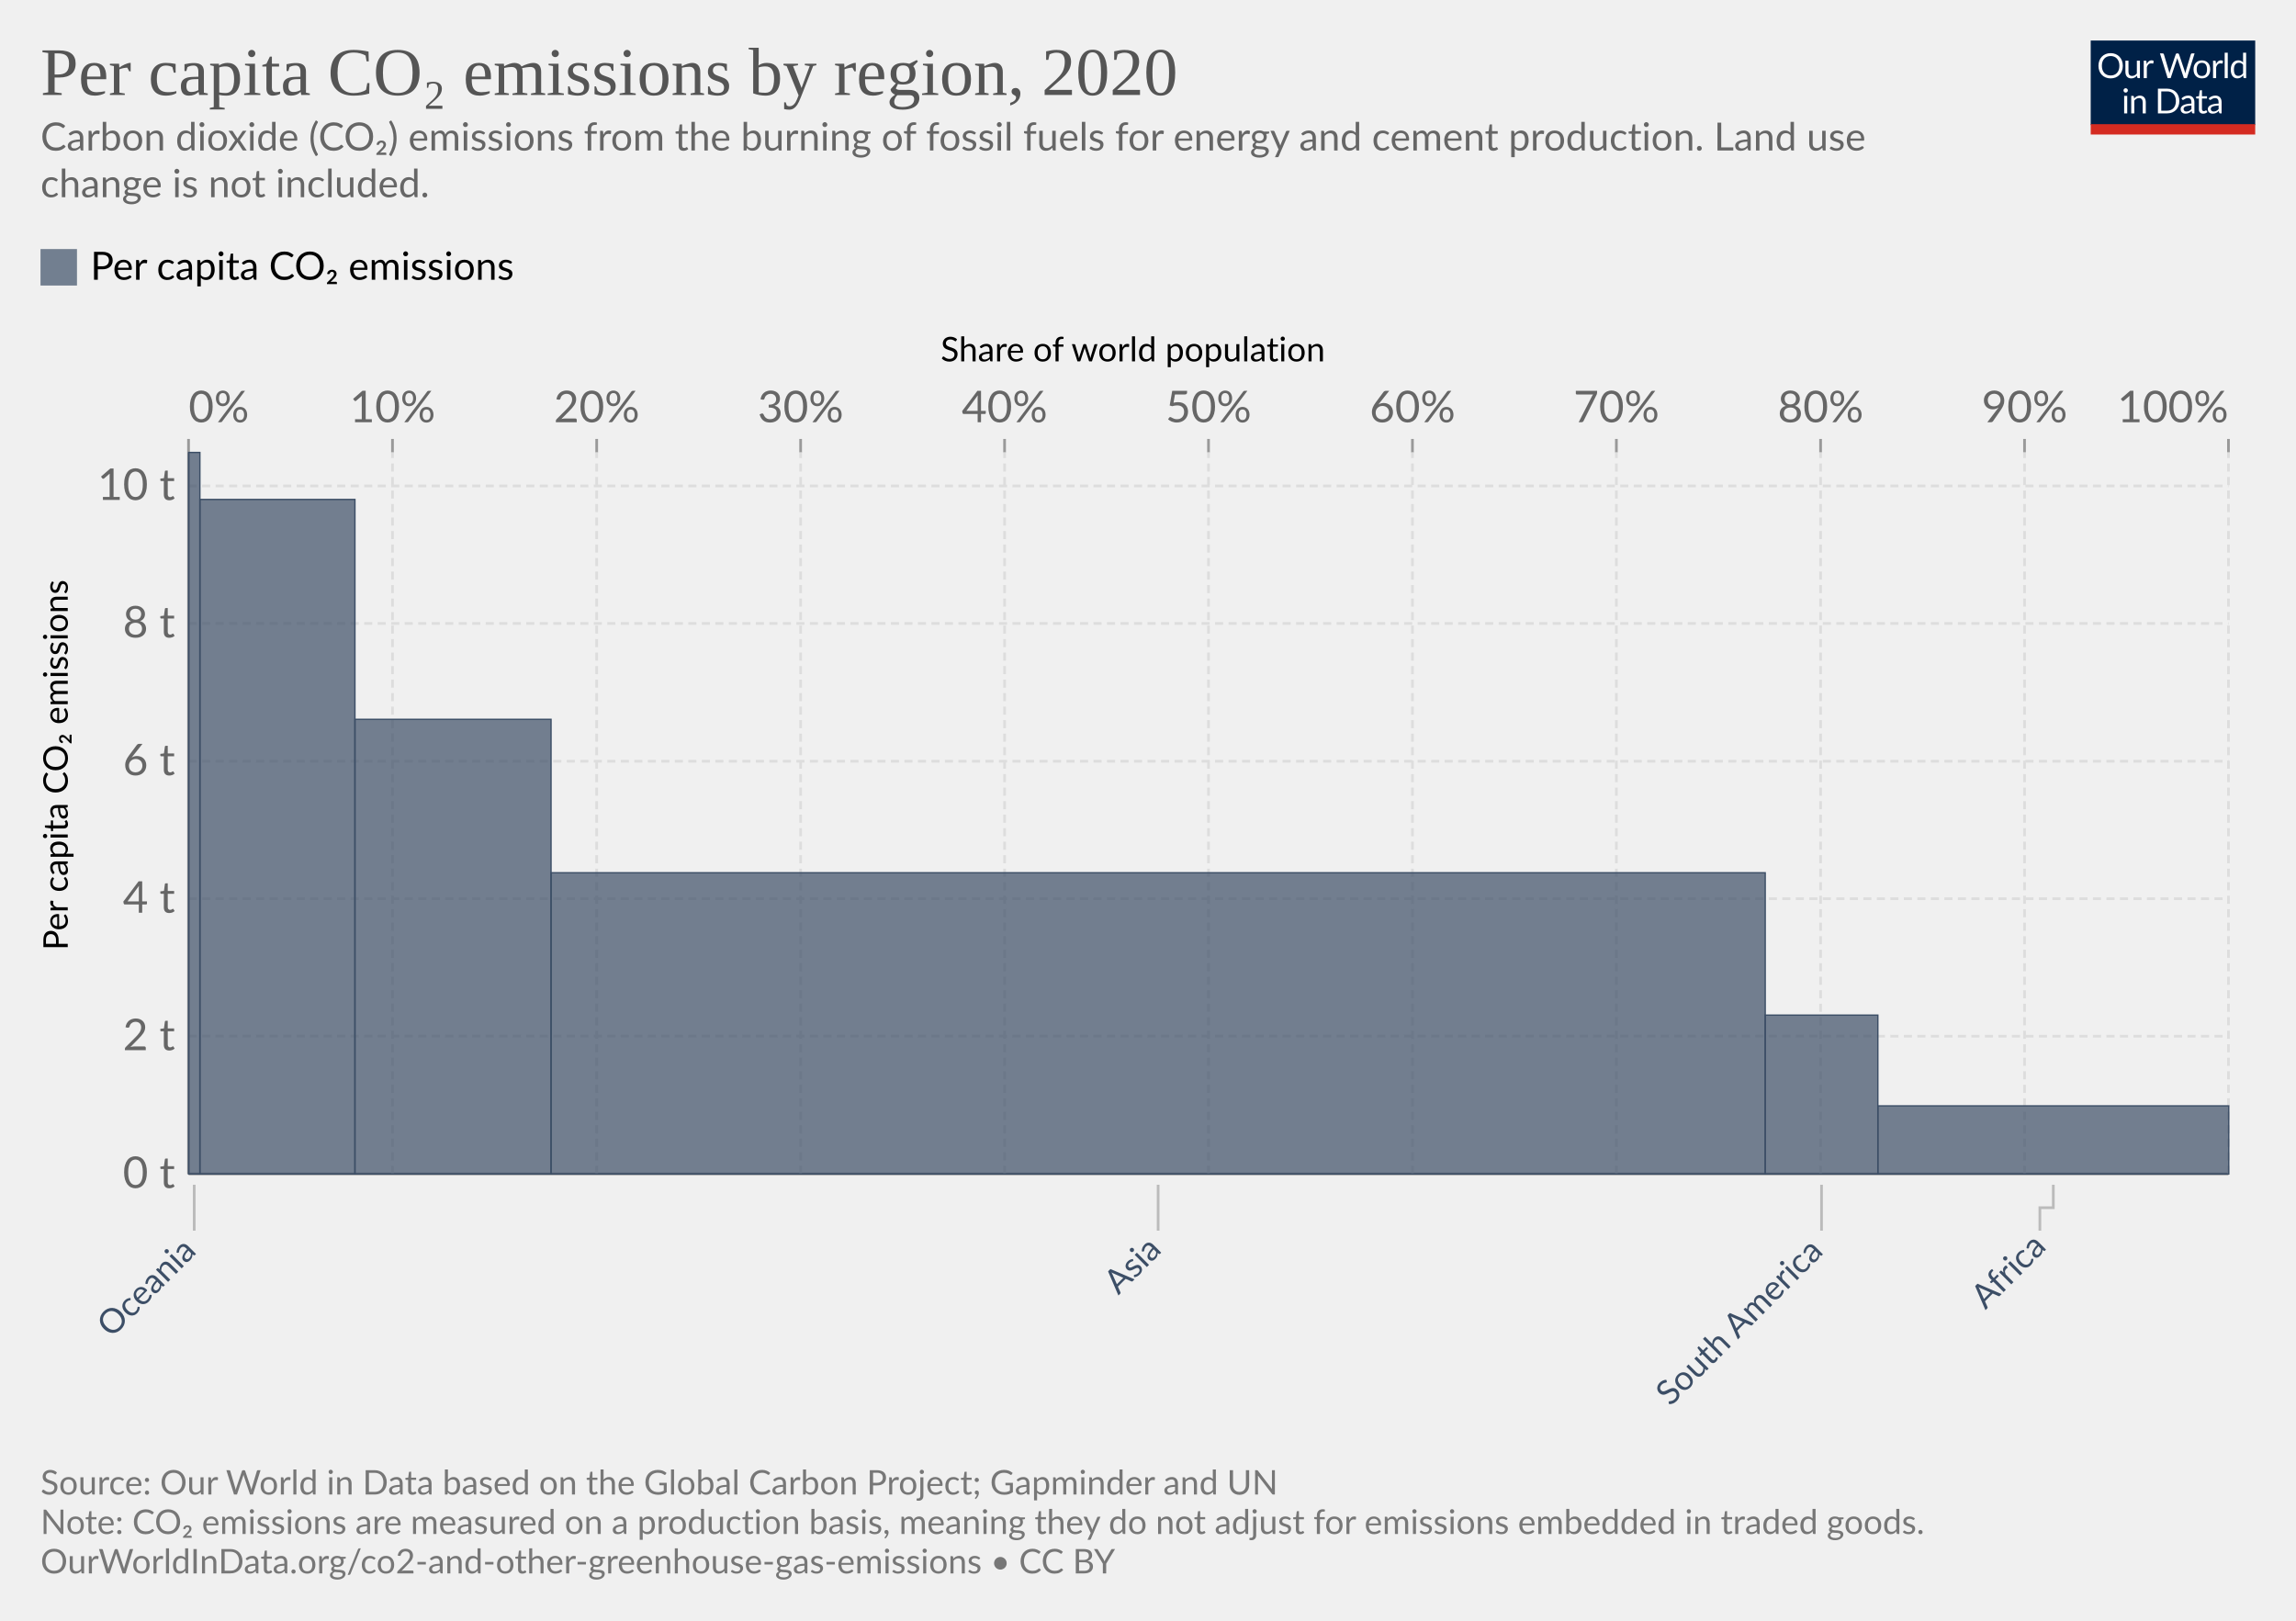
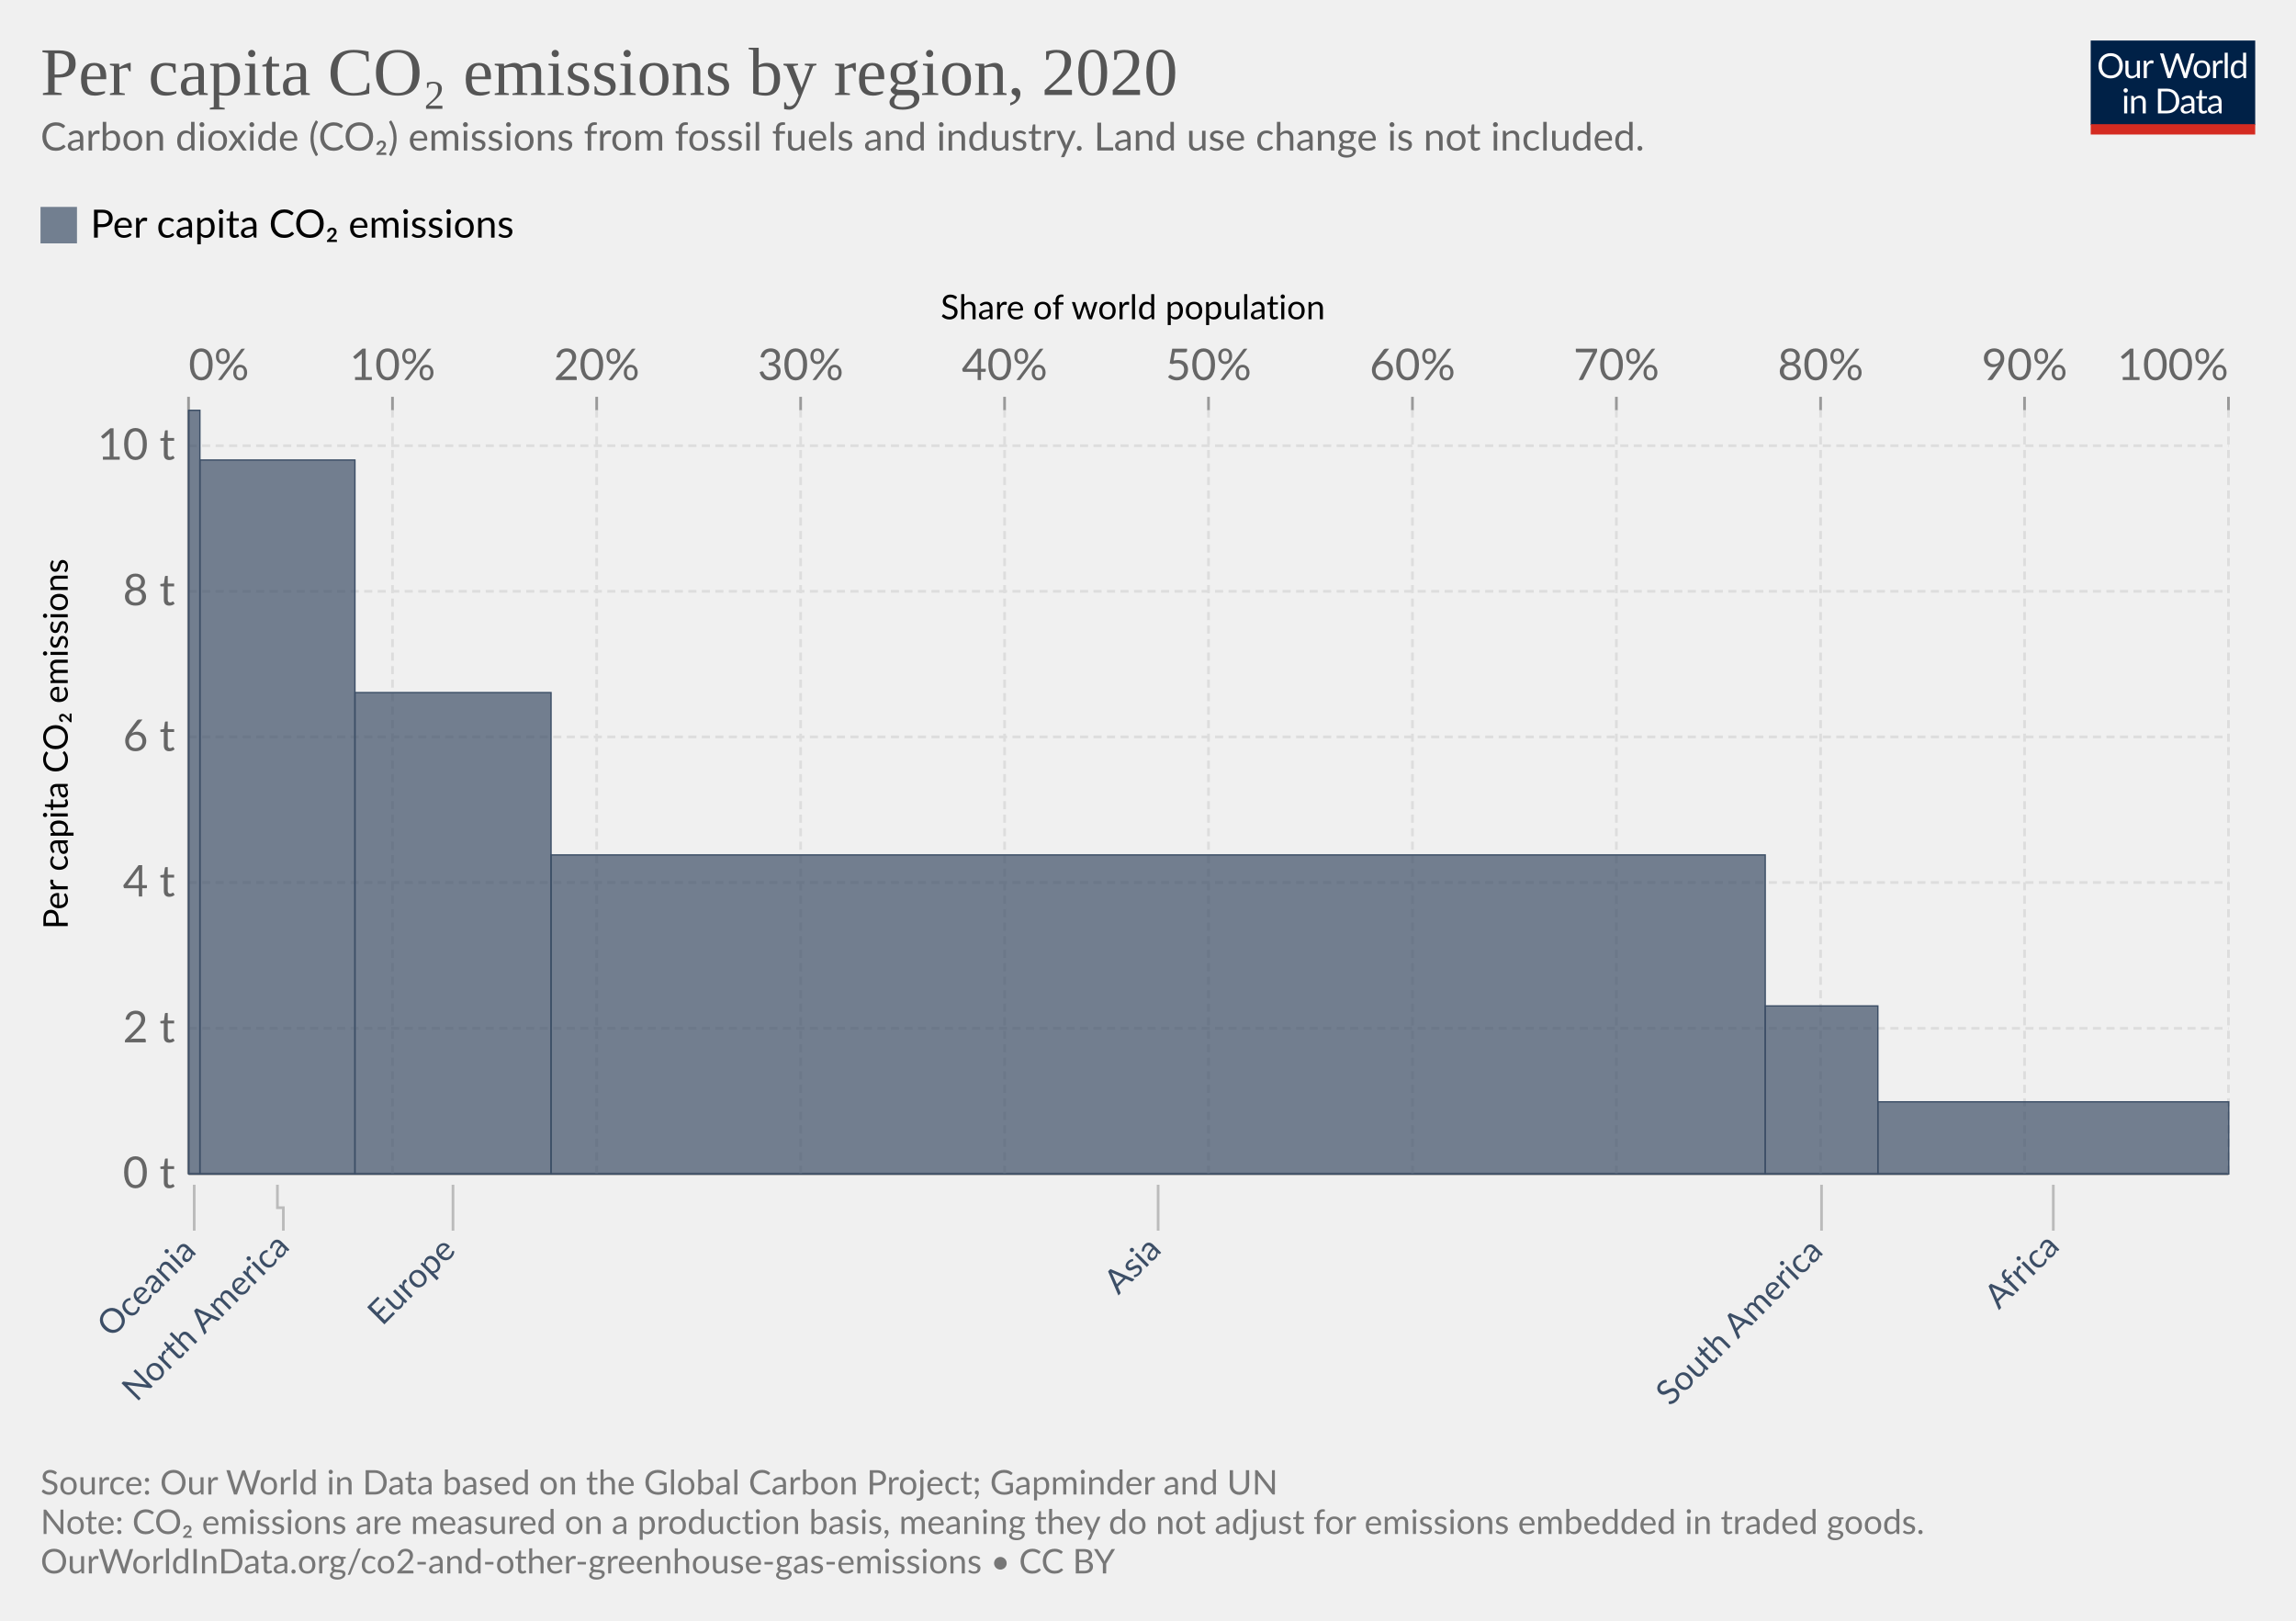
<svg xmlns="http://www.w3.org/2000/svg" version="1.1" style="font-family:Lato,'Helvetica Neue',Helvetica,Arial,sans-serif;font-size:18px;background-color:#fff;text-rendering:geometricPrecision;-webkit-font-smoothing:antialiased" width="850" height="600" viewBox="0 0 850 600">
  <g class="HeaderView">
    <g transform="matrix(.29 0 0 .29 774 15)">
      <svg className="owidLog" width="210" height="120" viewBox="0 0 210 120" fill="none">
        <g clip-path="url(#a)">
          <path d="M0 0h210v107.89H0V0z" fill="#002147" />
          <path d="M40.98 32.25c0 2.36-.38 4.53-1.12 6.51a14.26 14.26 0 0 1-8.1 8.4c-1.9.78-4.02 1.17-6.34 1.17a16.6 16.6 0 0 1-6.33-1.17 14.31 14.31 0 0 1-8.08-8.4 18.29 18.29 0 0 1-1.12-6.51c0-2.36.38-4.53 1.12-6.5.75-1.97 1.8-3.67 3.17-5.1a14.32 14.32 0 0 1 4.9-3.34c1.92-.8 4.03-1.19 6.34-1.19 2.32 0 4.43.4 6.34 1.19 1.92.8 3.56 1.9 4.93 3.34a14.87 14.87 0 0 1 3.17 5.1 18.1 18.1 0 0 1 1.12 6.5zm-4.38 0c0-1.94-.26-3.68-.8-5.22a10.91 10.91 0 0 0-2.24-3.89 9.68 9.68 0 0 0-3.52-2.46 11.95 11.95 0 0 0-4.62-.86c-1.68 0-3.21.28-4.6.86a9.88 9.88 0 0 0-3.54 2.46 10.91 10.91 0 0 0-2.24 3.9c-.53 1.53-.8 3.27-.8 5.2 0 1.94.27 3.68.8 5.22a11.17 11.17 0 0 0 2.24 3.9 10.01 10.01 0 0 0 3.55 2.44c1.38.56 2.9.83 4.6.83s3.24-.27 4.61-.83a9.8 9.8 0 0 0 3.52-2.44 11.17 11.17 0 0 0 2.25-3.9c.53-1.54.8-3.28.8-5.21zm26.22-6.54V48H60.5c-.56 0-.9-.27-1.05-.81l-.31-2.4a12.45 12.45 0 0 1-3.26 2.6c-1.2.64-2.58.96-4.13.96-1.22 0-2.3-.2-3.24-.6a6.52 6.52 0 0 1-2.33-1.7 7.37 7.37 0 0 1-1.43-2.67c-.3-1.04-.46-2.2-.46-3.45V25.7h3.91v14.22c0 1.68.38 2.99 1.15 3.91.77.93 1.96 1.39 3.54 1.39 1.16 0 2.24-.27 3.23-.82a10.42 10.42 0 0 0 2.8-2.28V25.7h3.91zm8.61 4.47a9.94 9.94 0 0 1 2.6-3.56 5.64 5.64 0 0 1 3.76-1.3c.47 0 .92.05 1.34.15.44.1.83.27 1.17.49l-.3 2.92c-.09.37-.3.55-.66.55-.2 0-.5-.04-.9-.13a6.21 6.21 0 0 0-3.24.18 4.23 4.23 0 0 0-1.47.92c-.42.4-.81.9-1.17 1.5-.33.58-.64 1.26-.92 2.02V48H67.7V25.71h2.25c.42 0 .72.08.88.25.16.16.27.44.33.83l.26 3.39zm61.16-13.7L122.75 48h-3.82l-7.99-24.05a21.95 21.95 0 0 1-.42-1.58 38.36 38.36 0 0 1-.44 1.58L102.05 48h-3.83L88.4 16.47h3.54c.38 0 .7.1.95.29.26.2.43.43.5.73l6.52 21.9.28 1.28.29 1.46.3-1.46.38-1.27 7.41-21.91c.1-.25.26-.48.51-.69.27-.22.58-.33.95-.33h1.23c.38 0 .69.1.92.29a1.77 1.77 0 0 1 .53.73l7.4 21.9a28.4 28.4 0 0 1 .68 2.62 29.52 29.52 0 0 1 .52-2.61l6.54-21.91a1.31 1.31 0 0 1 .48-.7c.27-.21.58-.32.95-.32h3.32zm9.35 8.88c1.63 0 3.1.27 4.4.82a9.43 9.43 0 0 1 5.46 5.94c.5 1.4.74 2.98.74 4.73 0 1.76-.25 3.34-.74 4.75a9.43 9.43 0 0 1-5.46 5.92c-1.3.52-2.77.79-4.4.79-1.64 0-3.12-.27-4.44-.8a9.42 9.42 0 0 1-3.35-2.3c-.92-1-1.63-2.2-2.13-3.61-.49-1.41-.73-3-.73-4.75s.24-3.33.73-4.73c.5-1.43 1.2-2.64 2.13-3.63a9.4 9.4 0 0 1 3.35-2.31c1.32-.55 2.8-.82 4.44-.82zm0 19.89c2.2 0 3.84-.73 4.93-2.2 1.08-1.48 1.63-3.54 1.63-6.18 0-2.66-.55-4.72-1.63-6.2-1.09-1.49-2.73-2.23-4.93-2.23-1.12 0-2.09.2-2.93.57a5.71 5.71 0 0 0-2.06 1.65 7.5 7.5 0 0 0-1.24 2.67c-.26 1.04-.4 2.22-.4 3.54 0 2.64.55 4.7 1.64 6.18 1.1 1.47 2.76 2.2 4.99 2.2zm17.97-15.07a9.94 9.94 0 0 1 2.6-3.56 5.64 5.64 0 0 1 3.76-1.3c.47 0 .91.05 1.34.15.44.1.83.27 1.16.49l-.28 2.92c-.09.37-.31.55-.66.55-.2 0-.5-.04-.9-.13a6.2 6.2 0 0 0-3.24.18 4.23 4.23 0 0 0-1.47.92c-.43.4-.82.9-1.17 1.5a13.1 13.1 0 0 0-.92 2.02V48h-3.94V25.71h2.24c.43 0 .72.08.88.25.17.16.28.44.33.83l.27 3.39zm15.04-14.59V48h-3.92V15.6h3.92zm19.55 15.43a6.22 6.22 0 0 0-2.38-2.05 6.7 6.7 0 0 0-2.86-.6c-2.07 0-3.66.75-4.77 2.23-1.12 1.48-1.68 3.6-1.68 6.33 0 1.46.13 2.7.38 3.74a7.29 7.29 0 0 0 1.1 2.56 4.35 4.35 0 0 0 1.78 1.45c.7.3 1.5.46 2.4.46 1.29 0 2.41-.3 3.36-.88a9.6 9.6 0 0 0 2.67-2.49V31.02zm3.91-15.43V48h-2.33c-.56 0-.9-.27-1.06-.81l-.35-2.71a12.13 12.13 0 0 1-3.25 2.77 8.28 8.28 0 0 1-4.23 1.06 7.31 7.31 0 0 1-6.14-2.9c-.73-.96-1.3-2.15-1.69-3.57a18.35 18.35 0 0 1 .07-9.48 11.29 11.29 0 0 1 1.89-3.7 8.7 8.7 0 0 1 7.06-3.34 7.96 7.96 0 0 1 6.12 2.62V15.59h3.91zM46.61 70.71V93H42.7V70.71h3.91zm.84-7c0 .39-.08.75-.24 1.09a2.81 2.81 0 0 1-1.52 1.47 2.67 2.67 0 0 1-2.16 0 2.9 2.9 0 0 1-1.45-1.47 2.67 2.67 0 0 1 0-2.16c.15-.35.35-.65.6-.9.25-.27.53-.47.85-.62a2.67 2.67 0 0 1 2.16 0c.35.15.65.35.9.62.27.25.47.55.62.9.16.34.24.7.24 1.08zm7.97 10.24c.49-.54 1-1.04 1.54-1.48a9.85 9.85 0 0 1 3.66-1.84 8.96 8.96 0 0 1 5.43.35c.94.4 1.72.97 2.33 1.71a7.36 7.36 0 0 1 1.43 2.67c.32 1.04.49 2.19.49 3.45V93h-3.94V78.81c0-1.69-.4-3-1.17-3.92-.76-.93-1.93-1.4-3.5-1.4a6.6 6.6 0 0 0-3.25.83c-1 .56-1.92 1.31-2.77 2.27V93h-3.94V70.71h2.35c.56 0 .9.28 1.04.82l.3 2.42zm57.7 3.3c0 2.36-.37 4.5-1.11 6.44a14.3 14.3 0 0 1-3.17 4.98 14.1 14.1 0 0 1-4.93 3.2c-1.9.76-4.02 1.13-6.33 1.13H85.8V61.47h11.77c2.31 0 4.42.39 6.33 1.15a13.8 13.8 0 0 1 8.1 8.18 17.75 17.75 0 0 1 1.12 6.45zm-4.37 0c0-1.94-.26-3.67-.8-5.2a10.94 10.94 0 0 0-2.23-3.87 9.57 9.57 0 0 0-3.53-2.42 12.23 12.23 0 0 0-4.61-.83h-7.5v24.62h7.5c1.7 0 3.24-.28 4.61-.84a9.7 9.7 0 0 0 3.53-2.4 10.94 10.94 0 0 0 2.24-3.87c.53-1.53.8-3.26.8-5.2zm19.8 5.72c-1.8.06-3.34.2-4.62.44-1.26.22-2.3.51-3.1.88-.8.36-1.37.8-1.74 1.3-.35.5-.53 1.05-.53 1.67 0 .58.1 1.1.3 1.52a3 3 0 0 0 .76 1.05c.34.27.73.46 1.17.6a6.13 6.13 0 0 0 1.45.17 7.28 7.28 0 0 0 3.5-.81 11.95 11.95 0 0 0 2.82-2.2v-4.62zm-12.65-9.11a12.73 12.73 0 0 1 3.98-2.66c1.43-.59 3-.88 4.73-.88 1.25 0 2.36.2 3.33.61a6.81 6.81 0 0 1 3.94 4.38c.33 1.04.5 2.19.5 3.43V93h-1.74a1.8 1.8 0 0 1-.88-.18c-.2-.13-.36-.38-.48-.74l-.44-2.12-1.72 1.46a9.48 9.48 0 0 1-3.74 1.7c-.69.15-1.46.23-2.3.23-.87 0-1.69-.12-2.45-.35a5.34 5.34 0 0 1-3.34-2.93 6.64 6.64 0 0 1-.49-2.64c0-.88.25-1.72.73-2.53a6.33 6.33 0 0 1 2.35-2.17c1.09-.63 2.5-1.15 4.25-1.54 1.75-.41 3.89-.65 6.42-.7v-1.75c0-1.73-.37-3.03-1.12-3.91-.75-.9-1.84-1.34-3.28-1.34-.97 0-1.78.12-2.44.37-.64.23-1.2.5-1.7.81l-1.23.82c-.33.23-.67.35-1 .35-.27 0-.5-.07-.69-.2a2.1 2.1 0 0 1-.48-.53l-.7-1.25zm27.67 19.5c-1.76 0-3.12-.5-4.07-1.48-.94-.98-1.41-2.4-1.41-4.25V74h-2.68a.9.9 0 0 1-.6-.2c-.16-.14-.24-.36-.24-.66v-1.56l3.65-.46.9-6.89a.9.9 0 0 1 .29-.52.88.88 0 0 1 .62-.22H142v7.67h6.44V74H142v13.38c0 .94.22 1.63.68 2.09.45.45 1.04.68 1.76.68a3.21 3.21 0 0 0 1.85-.53l.55-.35c.16-.12.3-.18.41-.18.2 0 .4.13.55.38l1.15 1.87a7.45 7.45 0 0 1-2.44 1.5 8.53 8.53 0 0 1-2.95.52zm19.68-10.4c-1.8.07-3.34.21-4.62.45-1.26.22-2.3.51-3.1.88-.8.36-1.37.8-1.74 1.3-.35.5-.53 1.05-.53 1.67 0 .58.1 1.1.3 1.52a2.9 2.9 0 0 0 .76 1.05c.34.27.73.46 1.17.6a6.13 6.13 0 0 0 1.45.17 7.3 7.3 0 0 0 3.5-.81 12.04 12.04 0 0 0 2.82-2.2v-4.62zm-12.65-9.1a12.72 12.72 0 0 1 3.99-2.66c1.42-.59 3-.88 4.72-.88 1.25 0 2.36.2 3.33.61a6.81 6.81 0 0 1 3.94 4.38c.33 1.04.5 2.19.5 3.43V93h-1.74a1.8 1.8 0 0 1-.88-.18c-.2-.13-.36-.38-.48-.74l-.44-2.12-1.72 1.46a9.48 9.48 0 0 1-3.74 1.7c-.69.15-1.46.23-2.3.23-.87 0-1.69-.12-2.45-.35a5.33 5.33 0 0 1-3.34-2.93 6.62 6.62 0 0 1-.49-2.64c0-.88.25-1.72.73-2.53a6.33 6.33 0 0 1 2.35-2.17c1.09-.63 2.5-1.15 4.25-1.54a31.2 31.2 0 0 1 6.42-.7v-1.75c0-1.73-.37-3.03-1.12-3.91-.75-.9-1.84-1.34-3.28-1.34-.97 0-1.78.12-2.44.37-.64.23-1.2.5-1.7.81l-1.22.82c-.34.23-.68.35-1.02.35-.26 0-.49-.07-.68-.2a1.88 1.88 0 0 1-.48-.53l-.7-1.25zM40.98 32.25c0 2.36-.38 4.53-1.12 6.51a14.26 14.26 0 0 1-8.1 8.4c-1.9.78-4.02 1.17-6.34 1.17a16.6 16.6 0 0 1-6.33-1.17 14.31 14.31 0 0 1-8.08-8.4 18.29 18.29 0 0 1-1.12-6.51c0-2.36.38-4.53 1.12-6.5.75-1.97 1.8-3.67 3.17-5.1a14.32 14.32 0 0 1 4.9-3.34c1.92-.8 4.03-1.19 6.34-1.19 2.32 0 4.43.4 6.34 1.19 1.92.8 3.56 1.9 4.93 3.34a14.87 14.87 0 0 1 3.17 5.1 18.1 18.1 0 0 1 1.12 6.5zm-4.38 0c0-1.94-.26-3.68-.8-5.22a10.91 10.91 0 0 0-2.24-3.89 9.68 9.68 0 0 0-3.52-2.46 11.95 11.95 0 0 0-4.62-.86c-1.68 0-3.21.28-4.6.86a9.88 9.88 0 0 0-3.54 2.46 10.91 10.91 0 0 0-2.24 3.9c-.53 1.53-.8 3.27-.8 5.2 0 1.94.27 3.68.8 5.22a11.17 11.17 0 0 0 2.24 3.9 10.01 10.01 0 0 0 3.55 2.44c1.38.56 2.9.83 4.6.83s3.24-.27 4.61-.83a9.8 9.8 0 0 0 3.52-2.44 11.17 11.17 0 0 0 2.25-3.9c.53-1.54.8-3.28.8-5.21zm26.22-6.54V48H60.5c-.56 0-.9-.27-1.05-.81l-.31-2.4a12.45 12.45 0 0 1-3.26 2.6c-1.2.64-2.58.96-4.13.96-1.22 0-2.3-.2-3.24-.6a6.52 6.52 0 0 1-2.33-1.7 7.37 7.37 0 0 1-1.43-2.67c-.3-1.04-.46-2.2-.46-3.45V25.7h3.91v14.22c0 1.68.38 2.99 1.15 3.91.77.93 1.96 1.39 3.54 1.39 1.16 0 2.24-.27 3.23-.82a10.42 10.42 0 0 0 2.8-2.28V25.7h3.91zm8.61 4.47a9.94 9.94 0 0 1 2.6-3.56 5.64 5.64 0 0 1 3.76-1.3c.47 0 .92.05 1.34.15.44.1.83.27 1.17.49l-.3 2.92c-.09.37-.3.55-.66.55-.2 0-.5-.04-.9-.13a6.21 6.21 0 0 0-3.24.18 4.23 4.23 0 0 0-1.47.92c-.42.4-.81.9-1.17 1.5-.33.58-.64 1.26-.92 2.02V48H67.7V25.71h2.25c.42 0 .72.08.88.25.16.16.27.44.33.83l.26 3.39zm61.16-13.7L122.75 48h-3.82l-7.99-24.05a21.95 21.95 0 0 1-.42-1.58 38.36 38.36 0 0 1-.44 1.58L102.05 48h-3.83L88.4 16.47h3.54c.38 0 .7.1.95.29.26.2.43.43.5.73l6.52 21.9.28 1.28.29 1.46.3-1.46.38-1.27 7.41-21.91c.1-.25.26-.48.51-.69.27-.22.58-.33.95-.33h1.23c.38 0 .69.1.92.29a1.77 1.77 0 0 1 .53.73l7.4 21.9a28.4 28.4 0 0 1 .68 2.62 29.52 29.52 0 0 1 .52-2.61l6.54-21.91a1.31 1.31 0 0 1 .48-.7c.27-.21.58-.32.95-.32h3.32zm9.35 8.88c1.63 0 3.1.27 4.4.82a9.43 9.43 0 0 1 5.46 5.94c.5 1.4.74 2.98.74 4.73 0 1.76-.25 3.34-.74 4.75a9.43 9.43 0 0 1-5.46 5.92c-1.3.52-2.77.79-4.4.79-1.64 0-3.12-.27-4.44-.8a9.42 9.42 0 0 1-3.35-2.3c-.92-1-1.63-2.2-2.13-3.61-.49-1.41-.73-3-.73-4.75s.24-3.33.73-4.73c.5-1.43 1.2-2.64 2.13-3.63a9.4 9.4 0 0 1 3.35-2.31c1.32-.55 2.8-.82 4.44-.82zm0 19.89c2.2 0 3.84-.73 4.93-2.2 1.08-1.48 1.63-3.54 1.63-6.18 0-2.66-.55-4.72-1.63-6.2-1.09-1.49-2.73-2.23-4.93-2.23-1.12 0-2.09.2-2.93.57a5.71 5.71 0 0 0-2.06 1.65 7.5 7.5 0 0 0-1.24 2.67c-.26 1.04-.4 2.22-.4 3.54 0 2.64.55 4.7 1.64 6.18 1.1 1.47 2.76 2.2 4.99 2.2zm17.97-15.07a9.94 9.94 0 0 1 2.6-3.56 5.64 5.64 0 0 1 3.76-1.3c.47 0 .91.05 1.34.15.44.1.83.27 1.16.49l-.28 2.92c-.09.37-.31.55-.66.55-.2 0-.5-.04-.9-.13a6.2 6.2 0 0 0-3.24.18 4.23 4.23 0 0 0-1.47.92c-.43.4-.82.9-1.17 1.5a13.1 13.1 0 0 0-.92 2.02V48h-3.94V25.71h2.24c.43 0 .72.08.88.25.17.16.28.44.33.83l.27 3.39zm15.04-14.59V48h-3.92V15.6h3.92zm19.55 15.43a6.22 6.22 0 0 0-2.38-2.05 6.7 6.7 0 0 0-2.86-.6c-2.07 0-3.66.75-4.77 2.23-1.12 1.48-1.68 3.6-1.68 6.33 0 1.46.13 2.7.38 3.74a7.29 7.29 0 0 0 1.1 2.56 4.35 4.35 0 0 0 1.78 1.45c.7.3 1.5.46 2.4.46 1.29 0 2.41-.3 3.36-.88a9.6 9.6 0 0 0 2.67-2.49V31.02zm3.91-15.43V48h-2.33c-.56 0-.9-.27-1.06-.81l-.35-2.71a12.13 12.13 0 0 1-3.25 2.77 8.28 8.28 0 0 1-4.23 1.06 7.31 7.31 0 0 1-6.14-2.9c-.73-.96-1.3-2.15-1.69-3.57a18.35 18.35 0 0 1 .07-9.48 11.29 11.29 0 0 1 1.89-3.7 8.7 8.7 0 0 1 7.06-3.34 7.96 7.96 0 0 1 6.12 2.62V15.59h3.91zM46.61 70.71V93H42.7V70.71h3.91zm.84-7c0 .39-.08.75-.24 1.09a2.81 2.81 0 0 1-1.52 1.47 2.67 2.67 0 0 1-2.16 0 2.9 2.9 0 0 1-1.45-1.47 2.67 2.67 0 0 1 0-2.16c.15-.35.35-.65.6-.9.25-.27.53-.47.85-.62a2.67 2.67 0 0 1 2.16 0c.35.15.65.35.9.62.27.25.47.55.62.9.16.34.24.7.24 1.08zm7.97 10.24c.49-.54 1-1.04 1.54-1.48a9.85 9.85 0 0 1 3.66-1.84 8.96 8.96 0 0 1 5.43.35c.94.4 1.72.97 2.33 1.71a7.36 7.36 0 0 1 1.43 2.67c.32 1.04.49 2.19.49 3.45V93h-3.94V78.81c0-1.69-.4-3-1.17-3.92-.76-.93-1.93-1.4-3.5-1.4a6.6 6.6 0 0 0-3.25.83c-1 .56-1.92 1.31-2.77 2.27V93h-3.94V70.71h2.35c.56 0 .9.28 1.04.82l.3 2.42zm57.7 3.3c0 2.36-.37 4.5-1.11 6.44a14.3 14.3 0 0 1-3.17 4.98 14.1 14.1 0 0 1-4.93 3.2c-1.9.76-4.02 1.13-6.33 1.13H85.8V61.47h11.77c2.31 0 4.42.39 6.33 1.15a13.8 13.8 0 0 1 8.1 8.18 17.75 17.75 0 0 1 1.12 6.45zm-4.37 0c0-1.94-.26-3.67-.8-5.2a10.94 10.94 0 0 0-2.23-3.87 9.57 9.57 0 0 0-3.53-2.42 12.23 12.23 0 0 0-4.61-.83h-7.5v24.62h7.5c1.7 0 3.24-.28 4.61-.84a9.7 9.7 0 0 0 3.53-2.4 10.94 10.94 0 0 0 2.24-3.87c.53-1.53.8-3.26.8-5.2zm19.8 5.72c-1.8.06-3.34.2-4.62.44-1.26.22-2.3.51-3.1.88-.8.36-1.37.8-1.74 1.3-.35.5-.53 1.05-.53 1.67 0 .58.1 1.1.3 1.52a3 3 0 0 0 .76 1.05c.34.27.73.46 1.17.6a6.13 6.13 0 0 0 1.45.17 7.28 7.28 0 0 0 3.5-.81 11.95 11.95 0 0 0 2.82-2.2v-4.62zm-12.65-9.11a12.73 12.73 0 0 1 3.98-2.66c1.43-.59 3-.88 4.73-.88 1.25 0 2.36.2 3.33.61a6.81 6.81 0 0 1 3.94 4.38c.33 1.04.5 2.19.5 3.43V93h-1.74a1.8 1.8 0 0 1-.88-.18c-.2-.13-.36-.38-.48-.74l-.44-2.12-1.72 1.46a9.48 9.48 0 0 1-3.74 1.7c-.69.15-1.46.23-2.3.23-.87 0-1.69-.12-2.45-.35a5.34 5.34 0 0 1-3.34-2.93 6.64 6.64 0 0 1-.49-2.64c0-.88.25-1.72.73-2.53a6.33 6.33 0 0 1 2.35-2.17c1.09-.63 2.5-1.15 4.25-1.54 1.75-.41 3.89-.65 6.42-.7v-1.75c0-1.73-.37-3.03-1.12-3.91-.75-.9-1.84-1.34-3.28-1.34-.97 0-1.78.12-2.44.37-.64.23-1.2.5-1.7.81l-1.23.82c-.33.23-.67.35-1 .35-.27 0-.5-.07-.69-.2a2.1 2.1 0 0 1-.48-.53l-.7-1.25zm27.67 19.5c-1.76 0-3.12-.5-4.07-1.48-.94-.98-1.41-2.4-1.41-4.25V74h-2.68a.9.9 0 0 1-.6-.2c-.16-.14-.24-.36-.24-.66v-1.56l3.65-.46.9-6.89a.9.9 0 0 1 .29-.52.88.88 0 0 1 .62-.22H142v7.67h6.44V74H142v13.38c0 .94.22 1.63.68 2.09.45.45 1.04.68 1.76.68a3.21 3.21 0 0 0 1.85-.53l.55-.35c.16-.12.3-.18.41-.18.2 0 .4.13.55.38l1.15 1.87a7.45 7.45 0 0 1-2.44 1.5 8.53 8.53 0 0 1-2.95.52zm19.68-10.4c-1.8.07-3.34.21-4.62.45-1.26.22-2.3.51-3.1.88-.8.36-1.37.8-1.74 1.3-.35.5-.53 1.05-.53 1.67 0 .58.1 1.1.3 1.52a2.9 2.9 0 0 0 .76 1.05c.34.27.73.46 1.17.6a6.13 6.13 0 0 0 1.45.17 7.3 7.3 0 0 0 3.5-.81 12.04 12.04 0 0 0 2.82-2.2v-4.62zm-12.65-9.1a12.72 12.72 0 0 1 3.99-2.66c1.42-.59 3-.88 4.72-.88 1.25 0 2.36.2 3.33.61a6.81 6.81 0 0 1 3.94 4.38c.33 1.04.5 2.19.5 3.43V93h-1.74a1.8 1.8 0 0 1-.88-.18c-.2-.13-.36-.38-.48-.74l-.44-2.12-1.72 1.46a9.48 9.48 0 0 1-3.74 1.7c-.69.15-1.46.23-2.3.23-.87 0-1.69-.12-2.45-.35a5.33 5.33 0 0 1-3.34-2.93 6.62 6.62 0 0 1-.49-2.64c0-.88.25-1.72.73-2.53a6.33 6.33 0 0 1 2.35-2.17c1.09-.63 2.5-1.15 4.25-1.54a31.2 31.2 0 0 1 6.42-.7v-1.75c0-1.73-.37-3.03-1.12-3.91-.75-.9-1.84-1.34-3.28-1.34-.97 0-1.78.12-2.44.37-.64.23-1.2.5-1.7.81l-1.22.82c-.34.23-.68.35-1.02.35-.26 0-.49-.07-.68-.2a1.88 1.88 0 0 1-.48-.53l-.7-1.25zM40.98 32.25c0 2.36-.38 4.53-1.12 6.51a14.26 14.26 0 0 1-8.1 8.4c-1.9.78-4.02 1.17-6.34 1.17a16.6 16.6 0 0 1-6.33-1.17 14.31 14.31 0 0 1-8.08-8.4 18.29 18.29 0 0 1-1.12-6.51c0-2.36.38-4.53 1.12-6.5.75-1.97 1.8-3.67 3.17-5.1a14.32 14.32 0 0 1 4.9-3.34c1.92-.8 4.03-1.19 6.34-1.19 2.32 0 4.43.4 6.34 1.19 1.92.8 3.56 1.9 4.93 3.34a14.87 14.87 0 0 1 3.17 5.1 18.1 18.1 0 0 1 1.12 6.5zm-4.38 0c0-1.94-.26-3.68-.8-5.22a10.91 10.91 0 0 0-2.24-3.89 9.68 9.68 0 0 0-3.52-2.46 11.95 11.95 0 0 0-4.62-.86c-1.68 0-3.21.28-4.6.86a9.88 9.88 0 0 0-3.54 2.46 10.91 10.91 0 0 0-2.24 3.9c-.53 1.53-.8 3.27-.8 5.2 0 1.94.27 3.68.8 5.22a11.17 11.17 0 0 0 2.24 3.9 10.01 10.01 0 0 0 3.55 2.44c1.38.56 2.9.83 4.6.83s3.24-.27 4.61-.83a9.8 9.8 0 0 0 3.52-2.44 11.17 11.17 0 0 0 2.25-3.9c.53-1.54.8-3.28.8-5.21zm26.22-6.54V48H60.5c-.56 0-.9-.27-1.05-.81l-.31-2.4a12.45 12.45 0 0 1-3.26 2.6c-1.2.64-2.58.96-4.13.96-1.22 0-2.3-.2-3.24-.6a6.52 6.52 0 0 1-2.33-1.7 7.37 7.37 0 0 1-1.43-2.67c-.3-1.04-.46-2.2-.46-3.45V25.7h3.91v14.22c0 1.68.38 2.99 1.15 3.91.77.93 1.96 1.39 3.54 1.39 1.16 0 2.24-.27 3.23-.82a10.42 10.42 0 0 0 2.8-2.28V25.7h3.91zm8.61 4.47a9.94 9.94 0 0 1 2.6-3.56 5.64 5.64 0 0 1 3.76-1.3c.47 0 .92.05 1.34.15.44.1.83.27 1.17.49l-.3 2.92c-.09.37-.3.55-.66.55-.2 0-.5-.04-.9-.13a6.21 6.21 0 0 0-3.24.18 4.23 4.23 0 0 0-1.47.92c-.42.4-.81.9-1.17 1.5-.33.58-.64 1.26-.92 2.02V48H67.7V25.71h2.25c.42 0 .72.08.88.25.16.16.27.44.33.83l.26 3.39zm61.16-13.7L122.75 48h-3.82l-7.99-24.05a21.95 21.95 0 0 1-.42-1.58 38.36 38.36 0 0 1-.44 1.58L102.05 48h-3.83L88.4 16.47h3.54c.38 0 .7.1.95.29.26.2.43.43.5.73l6.52 21.9.28 1.28.29 1.46.3-1.46.38-1.27 7.41-21.91c.1-.25.26-.48.51-.69.27-.22.58-.33.95-.33h1.23c.38 0 .69.1.92.29a1.77 1.77 0 0 1 .53.73l7.4 21.9a28.4 28.4 0 0 1 .68 2.62 29.52 29.52 0 0 1 .52-2.61l6.54-21.91a1.31 1.31 0 0 1 .48-.7c.27-.21.58-.32.95-.32h3.32zm9.35 8.88c1.63 0 3.1.27 4.4.82a9.43 9.43 0 0 1 5.46 5.94c.5 1.4.74 2.98.74 4.73 0 1.76-.25 3.34-.74 4.75a9.43 9.43 0 0 1-5.46 5.92c-1.3.52-2.77.79-4.4.79-1.64 0-3.12-.27-4.44-.8a9.42 9.42 0 0 1-3.35-2.3c-.92-1-1.63-2.2-2.13-3.61-.49-1.41-.73-3-.73-4.75s.24-3.33.73-4.73c.5-1.43 1.2-2.64 2.13-3.63a9.4 9.4 0 0 1 3.35-2.31c1.32-.55 2.8-.82 4.44-.82zm0 19.89c2.2 0 3.84-.73 4.93-2.2 1.08-1.48 1.63-3.54 1.63-6.18 0-2.66-.55-4.72-1.63-6.2-1.09-1.49-2.73-2.23-4.93-2.23-1.12 0-2.09.2-2.93.57a5.71 5.71 0 0 0-2.06 1.65 7.5 7.5 0 0 0-1.24 2.67c-.26 1.04-.4 2.22-.4 3.54 0 2.64.55 4.7 1.64 6.18 1.1 1.47 2.76 2.2 4.99 2.2zm17.97-15.07a9.94 9.94 0 0 1 2.6-3.56 5.64 5.64 0 0 1 3.76-1.3c.47 0 .91.05 1.34.15.44.1.83.27 1.16.49l-.28 2.92c-.09.37-.31.55-.66.55-.2 0-.5-.04-.9-.13a6.2 6.2 0 0 0-3.24.18 4.23 4.23 0 0 0-1.47.92c-.43.4-.82.9-1.17 1.5a13.1 13.1 0 0 0-.92 2.02V48h-3.94V25.71h2.24c.43 0 .72.08.88.25.17.16.28.44.33.83l.27 3.39zm15.04-14.59V48h-3.92V15.6h3.92zm19.55 15.43a6.22 6.22 0 0 0-2.38-2.05 6.7 6.7 0 0 0-2.86-.6c-2.07 0-3.66.75-4.77 2.23-1.12 1.48-1.68 3.6-1.68 6.33 0 1.46.13 2.7.38 3.74a7.29 7.29 0 0 0 1.1 2.56 4.35 4.35 0 0 0 1.78 1.45c.7.3 1.5.46 2.4.46 1.29 0 2.41-.3 3.36-.88a9.6 9.6 0 0 0 2.67-2.49V31.02zm3.91-15.43V48h-2.33c-.56 0-.9-.27-1.06-.81l-.35-2.71a12.13 12.13 0 0 1-3.25 2.77 8.28 8.28 0 0 1-4.23 1.06 7.31 7.31 0 0 1-6.14-2.9c-.73-.96-1.3-2.15-1.69-3.57a18.35 18.35 0 0 1 .07-9.48 11.29 11.29 0 0 1 1.89-3.7 8.7 8.7 0 0 1 7.06-3.34 7.96 7.96 0 0 1 6.12 2.62V15.59h3.91zM46.61 70.71V93H42.7V70.71h3.91zm.84-7c0 .39-.08.75-.24 1.09a2.81 2.81 0 0 1-1.52 1.47 2.67 2.67 0 0 1-2.16 0 2.9 2.9 0 0 1-1.45-1.47 2.67 2.67 0 0 1 0-2.16c.15-.35.35-.65.6-.9.25-.27.53-.47.85-.62a2.67 2.67 0 0 1 2.16 0c.35.15.65.35.9.62.27.25.47.55.62.9.16.34.24.7.24 1.08zm7.97 10.24c.49-.54 1-1.04 1.54-1.48a9.85 9.85 0 0 1 3.66-1.84 8.96 8.96 0 0 1 5.43.35c.94.4 1.72.97 2.33 1.71a7.36 7.36 0 0 1 1.43 2.67c.32 1.04.49 2.19.49 3.45V93h-3.94V78.81c0-1.69-.4-3-1.17-3.92-.76-.93-1.93-1.4-3.5-1.4a6.6 6.6 0 0 0-3.25.83c-1 .56-1.92 1.31-2.77 2.27V93h-3.94V70.71h2.35c.56 0 .9.28 1.04.82l.3 2.42zm57.7 3.3c0 2.36-.37 4.5-1.11 6.44a14.3 14.3 0 0 1-3.17 4.98 14.1 14.1 0 0 1-4.93 3.2c-1.9.76-4.02 1.13-6.33 1.13H85.8V61.47h11.77c2.31 0 4.42.39 6.33 1.15a13.8 13.8 0 0 1 8.1 8.18 17.75 17.75 0 0 1 1.12 6.45zm-4.37 0c0-1.94-.26-3.67-.8-5.2a10.94 10.94 0 0 0-2.23-3.87 9.57 9.57 0 0 0-3.53-2.42 12.23 12.23 0 0 0-4.61-.83h-7.5v24.62h7.5c1.7 0 3.24-.28 4.61-.84a9.7 9.7 0 0 0 3.53-2.4 10.94 10.94 0 0 0 2.24-3.87c.53-1.53.8-3.26.8-5.2zm19.8 5.72c-1.8.06-3.34.2-4.62.44-1.26.22-2.3.51-3.1.88-.8.36-1.37.8-1.74 1.3-.35.5-.53 1.05-.53 1.67 0 .58.1 1.1.3 1.52a3 3 0 0 0 .76 1.05c.34.27.73.46 1.17.6a6.13 6.13 0 0 0 1.45.17 7.28 7.28 0 0 0 3.5-.81 11.95 11.95 0 0 0 2.82-2.2v-4.62zm-12.65-9.11a12.73 12.73 0 0 1 3.98-2.66c1.43-.59 3-.88 4.73-.88 1.25 0 2.36.2 3.33.61a6.81 6.81 0 0 1 3.94 4.38c.33 1.04.5 2.19.5 3.43V93h-1.74a1.8 1.8 0 0 1-.88-.18c-.2-.13-.36-.38-.48-.74l-.44-2.12-1.72 1.46a9.48 9.48 0 0 1-3.74 1.7c-.69.15-1.46.23-2.3.23-.87 0-1.69-.12-2.45-.35a5.34 5.34 0 0 1-3.34-2.93 6.64 6.64 0 0 1-.49-2.64c0-.88.25-1.72.73-2.53a6.33 6.33 0 0 1 2.35-2.17c1.09-.63 2.5-1.15 4.25-1.54 1.75-.41 3.89-.65 6.42-.7v-1.75c0-1.73-.37-3.03-1.12-3.91-.75-.9-1.84-1.34-3.28-1.34-.97 0-1.78.12-2.44.37-.64.23-1.2.5-1.7.81l-1.23.82c-.33.23-.67.35-1 .35-.27 0-.5-.07-.69-.2a2.1 2.1 0 0 1-.48-.53l-.7-1.25zm27.67 19.5c-1.76 0-3.12-.5-4.07-1.48-.94-.98-1.41-2.4-1.41-4.25V74h-2.68a.9.9 0 0 1-.6-.2c-.16-.14-.24-.36-.24-.66v-1.56l3.65-.46.9-6.89a.9.9 0 0 1 .29-.52.88.88 0 0 1 .62-.22H142v7.67h6.44V74H142v13.38c0 .94.22 1.63.68 2.09.45.45 1.04.68 1.76.68a3.21 3.21 0 0 0 1.85-.53l.55-.35c.16-.12.3-.18.41-.18.2 0 .4.13.55.38l1.15 1.87a7.45 7.45 0 0 1-2.44 1.5 8.53 8.53 0 0 1-2.95.52zm19.68-10.4c-1.8.07-3.34.21-4.62.45-1.26.22-2.3.51-3.1.88-.8.36-1.37.8-1.74 1.3-.35.5-.53 1.05-.53 1.67 0 .58.1 1.1.3 1.52a2.9 2.9 0 0 0 .76 1.05c.34.27.73.46 1.17.6a6.13 6.13 0 0 0 1.45.17 7.3 7.3 0 0 0 3.5-.81 12.04 12.04 0 0 0 2.82-2.2v-4.62zm-12.65-9.1a12.72 12.72 0 0 1 3.99-2.66c1.42-.59 3-.88 4.72-.88 1.25 0 2.36.2 3.33.61a6.81 6.81 0 0 1 3.94 4.38c.33 1.04.5 2.19.5 3.43V93h-1.74a1.8 1.8 0 0 1-.88-.18c-.2-.13-.36-.38-.48-.74l-.44-2.12-1.72 1.46a9.48 9.48 0 0 1-3.74 1.7c-.69.15-1.46.23-2.3.23-.87 0-1.69-.12-2.45-.35a5.33 5.33 0 0 1-3.34-2.93 6.62 6.62 0 0 1-.49-2.64c0-.88.25-1.72.73-2.53a6.33 6.33 0 0 1 2.35-2.17c1.09-.63 2.5-1.15 4.25-1.54a31.2 31.2 0 0 1 6.42-.7v-1.75c0-1.73-.37-3.03-1.12-3.91-.75-.9-1.84-1.34-3.28-1.34-.97 0-1.78.12-2.44.37-.64.23-1.2.5-1.7.81l-1.22.82c-.34.23-.68.35-1.02.35-.26 0-.49-.07-.68-.2a1.88 1.88 0 0 1-.48-.53l-.7-1.25z" fill="#fff" />
          <path fill="#D42B21" d="M0 106.79h210V120H0z" />
        </g>
        <defs>
          <clipPath id="a">
            <path fill="#fff" d="M0 0h210v120H0z" />
          </clipPath>
        </defs>
      </svg>
    </g>
    <a href="https://ourworldindata.org/grapher/per-capita-co2-region" style="font-family:&quot;Playfair Display&quot;,Georgia,&quot;Times New Roman&quot;,serif" target="_blank" rel="noopener">
      <text font-size="25.2" x="15" y="35.2" fill="#555">
        <tspan x="15" y="35.16">Per capita CO₂ emissions by region, 2020</tspan>
      </text>
    </a>
    <text font-size="14.4" x="15" y="55.7" fill="#666">
-       <tspan x="15" y="55.72">Carbon dioxide (CO₂) emissions from the burning of fossil fuels for energy and cement production. Land use</tspan>
-       <tspan x="15" y="73">change is not included.</tspan>
+       <tspan x="15" y="55.72">Carbon dioxide (CO₂) emissions from fossil fuels and industry. Land use change is not included.</tspan>
    </text>
  </g>
  <g class="MarimekkoChart">
    <g class="DualAxisView">
      <g class="HorizontalAxis">
-         <text font-size="12.6" x="348.2" y="133.8">
-           <tspan x="348.24" y="133.78">Share of world population</tspan>
+         <text font-size="12.6" x="348.2" y="118.2">
+           <tspan x="348.24" y="118.18">Share of world population</tspan>
        </text>
-         <path stroke="#999" d="M69.8 162.5v5M145.3 162.5v5M220.9 162.5v5M296.4 162.5v5M371.9 162.5v5M447.4 162.5v5M522.9 162.5v5M598.4 162.5v5M674 162.5v5M749.5 162.5v5M825 162.5v5" />
-         <text x="69.82" y="156.3" fill="#666" text-anchor="start" font-size="16.2">0%</text>
-         <text x="145.3" y="156.3" fill="#666" text-anchor="middle" font-size="16.2">10%</text>
-         <text x="220.9" y="156.3" fill="#666" text-anchor="middle" font-size="16.2">20%</text>
-         <text x="296.4" y="156.3" fill="#666" text-anchor="middle" font-size="16.2">30%</text>
-         <text x="371.9" y="156.3" fill="#666" text-anchor="middle" font-size="16.2">40%</text>
-         <text x="447.4" y="156.3" fill="#666" text-anchor="middle" font-size="16.2">50%</text>
-         <text x="522.9" y="156.3" fill="#666" text-anchor="middle" font-size="16.2">60%</text>
-         <text x="598.4" y="156.3" fill="#666" text-anchor="middle" font-size="16.2">70%</text>
-         <text x="674" y="156.3" fill="#666" text-anchor="middle" font-size="16.2">80%</text>
-         <text x="749.5" y="156.3" fill="#666" text-anchor="middle" font-size="16.2">90%</text>
-         <text x="825" y="156.3" fill="#666" text-anchor="end" font-size="16.2">100%</text>
+         <path stroke="#999" d="M69.8 146.9v5M145.3 146.9v5M220.9 146.9v5M296.4 146.9v5M371.9 146.9v5M447.4 146.9v5M522.9 146.9v5M598.4 146.9v5M674 146.9v5M749.5 146.9v5M825 146.9v5" />
+         <text x="69.82" y="140.7" fill="#666" text-anchor="start" font-size="16.2">0%</text>
+         <text x="145.3" y="140.7" fill="#666" text-anchor="middle" font-size="16.2">10%</text>
+         <text x="220.9" y="140.7" fill="#666" text-anchor="middle" font-size="16.2">20%</text>
+         <text x="296.4" y="140.7" fill="#666" text-anchor="middle" font-size="16.2">30%</text>
+         <text x="371.9" y="140.7" fill="#666" text-anchor="middle" font-size="16.2">40%</text>
+         <text x="447.4" y="140.7" fill="#666" text-anchor="middle" font-size="16.2">50%</text>
+         <text x="522.9" y="140.7" fill="#666" text-anchor="middle" font-size="16.2">60%</text>
+         <text x="598.4" y="140.7" fill="#666" text-anchor="middle" font-size="16.2">70%</text>
+         <text x="674" y="140.7" fill="#666" text-anchor="middle" font-size="16.2">80%</text>
+         <text x="749.5" y="140.7" fill="#666" text-anchor="middle" font-size="16.2">90%</text>
+         <text x="825" y="140.7" fill="#666" text-anchor="end" font-size="16.2">100%</text>
      </g>
      <g class="VerticalAxis">
-         <text font-size="12.6" x="-351.8" y="25.1" transform="rotate(-90)">
-           <tspan x="-351.78" y="25.08">Per capita CO₂ emissions</tspan>
+         <text font-size="12.6" x="-344" y="25.1" transform="rotate(-90)">
+           <tspan x="-343.98" y="25.08">Per capita CO₂ emissions</tspan>
        </text>
        <text x="64.82" y="434.6" dy=".32em" text-anchor="end" fill="#666" font-size="16.2">0 t</text>
-         <text x="64.82" y="383.6" dy=".32em" text-anchor="end" fill="#666" font-size="16.2">2 t</text>
-         <text x="64.82" y="332.7" dy=".32em" text-anchor="end" fill="#666" font-size="16.2">4 t</text>
-         <text x="64.82" y="281.8" dy=".32em" text-anchor="end" fill="#666" font-size="16.2">6 t</text>
-         <text x="64.82" y="230.8" dy=".32em" text-anchor="end" fill="#666" font-size="16.2">8 t</text>
-         <text x="64.82" y="179.9" dy=".32em" text-anchor="end" fill="#666" font-size="16.2">10 t</text>
+         <text x="64.82" y="380.7" dy=".32em" text-anchor="end" fill="#666" font-size="16.2">2 t</text>
+         <text x="64.82" y="326.7" dy=".32em" text-anchor="end" fill="#666" font-size="16.2">4 t</text>
+         <text x="64.82" y="272.8" dy=".32em" text-anchor="end" fill="#666" font-size="16.2">6 t</text>
+         <text x="64.82" y="218.9" dy=".32em" text-anchor="end" fill="#666" font-size="16.2">8 t</text>
+         <text x="64.82" y="165" dy=".32em" text-anchor="end" fill="#666" font-size="16.2">10 t</text>
      </g>
      <g class="AxisGridLines horizontalLines">
        <path stroke="#999" d="M69.82 434.6H825" />
-         <path stroke="#ddd" stroke-dasharray="3,2" d="M69.82 383.6H825M69.82 332.7H825M69.82 281.8H825M69.82 230.8H825M69.82 179.9H825" />
+         <path stroke="#ddd" stroke-dasharray="3,2" d="M69.82 380.7H825M69.82 326.7H825M69.82 272.8H825M69.82 218.9H825M69.82 165H825" />
      </g>
      <g class="AxisGridLines verticalLines">
-         <path stroke="#999" d="M69.8 434.58V167.5" />
-         <path stroke="#ddd" stroke-dasharray="3,2" d="M145.3 434.58V167.5M220.9 434.58V167.5M296.4 434.58V167.5M371.9 434.58V167.5M447.4 434.58V167.5M522.9 434.58V167.5M598.4 434.58V167.5M674 434.58V167.5M749.5 434.58V167.5M825 434.58V167.5" />
+         <path stroke="#999" d="M69.8 434.58V151.9" />
+         <path stroke="#ddd" stroke-dasharray="3,2" d="M145.3 434.58V151.9M220.9 434.58V151.9M296.4 434.58V151.9M371.9 434.58V151.9M447.4 434.58V151.9M522.9 434.58V151.9M598.4 434.58V151.9M674 434.58V151.9M749.5 434.58V151.9M825 434.58V151.9" />
      </g>
    </g>
    <g>
      <g class="categoricalColorLegend">
        <g>
-           <path fill="#3c4e66" opacity=".7" d="M15 92.2h13.5v13.5H15z" />,<text x="33.5" y="98.95" dy=".32em" font-size="14.4">Per capita CO₂ emissions</text>
+           <path fill="#3c4e66" opacity=".7" d="M15 76.6h13.5v13.5H15z" />,<text x="33.5" y="83.35" dy=".32em" font-size="14.4">Per capita CO₂ emissions</text>
        </g>
      </g>
    </g>
    <g class="bar">
      <g>
-         <path transform="translate(69.8 167.5)" fill="#3c4e66" fill-opacity=".7" stroke="#3c4e66" stroke-width=".5" stroke-opacity="1" opacity="1" style="transition:translate 200ms ease" d="M0 0h4.2v267.1H0z" />
+         <path transform="translate(69.8 151.9)" fill="#3c4e66" fill-opacity=".7" stroke="#3c4e66" stroke-width=".5" stroke-opacity="1" opacity="1" style="transition:translate 200ms ease" d="M0 0h4.2v282.7H0z" />
      </g>
    </g>
    <g class="bar">
      <g>
-         <path transform="translate(74 184.9)" fill="#3c4e66" fill-opacity=".7" stroke="#3c4e66" stroke-width=".5" stroke-opacity="1" opacity="1" style="transition:translate 200ms ease" d="M0 0h57.4v249.7H0z" />
+         <path transform="translate(74 170.3)" fill="#3c4e66" fill-opacity=".7" stroke="#3c4e66" stroke-width=".5" stroke-opacity="1" opacity="1" style="transition:translate 200ms ease" d="M0 0h57.4v264.3H0z" />
      </g>
    </g>
    <g class="bar">
      <g>
-         <path transform="translate(131.4 266.3)" fill="#3c4e66" fill-opacity=".7" stroke="#3c4e66" stroke-width=".5" stroke-opacity="1" opacity="1" style="transition:translate 200ms ease" d="M0 0h72.6v168.3H0z" />
+         <path transform="translate(131.4 256.4)" fill="#3c4e66" fill-opacity=".7" stroke="#3c4e66" stroke-width=".5" stroke-opacity="1" opacity="1" style="transition:translate 200ms ease" d="M0 0h72.6v178.2H0z" />
      </g>
    </g>
    <g class="bar">
      <g>
-         <path transform="translate(204 323.1)" fill="#3c4e66" fill-opacity=".7" stroke="#3c4e66" stroke-width=".5" stroke-opacity="1" opacity="1" style="transition:translate 200ms ease" d="M0 0h449.5v111.5H0z" />
+         <path transform="translate(204 316.5)" fill="#3c4e66" fill-opacity=".7" stroke="#3c4e66" stroke-width=".5" stroke-opacity="1" opacity="1" style="transition:translate 200ms ease" d="M0 0h449.5v118.1H0z" />
      </g>
    </g>
    <g class="bar">
      <g>
-         <path transform="translate(653.5 375.8)" fill="#3c4e66" fill-opacity=".7" stroke="#3c4e66" stroke-width=".5" stroke-opacity="1" opacity="1" style="transition:translate 200ms ease" d="M0 0h41.7v58.8H0z" />
+         <path transform="translate(653.5 372.4)" fill="#3c4e66" fill-opacity=".7" stroke="#3c4e66" stroke-width=".5" stroke-opacity="1" opacity="1" style="transition:translate 200ms ease" d="M0 0h41.7v62.2H0z" />
      </g>
    </g>
    <g class="bar">
      <g>
-         <path transform="translate(695.2 409.4)" fill="#3c4e66" fill-opacity=".7" stroke="#3c4e66" stroke-width=".5" stroke-opacity="1" opacity="1" style="transition:translate 200ms ease" d="M0 0h129.9v25.2H0z" />
+         <path transform="translate(695.2 407.9)" fill="#3c4e66" fill-opacity=".7" stroke="#3c4e66" stroke-width=".5" stroke-opacity="1" opacity="1" style="transition:translate 200ms ease" d="M0 0h129.9v26.7H0z" />
      </g>
    </g>
    <g class="bar-label">
      <g>
        <text x="-47.12" y="0" width="47.12" height="12.6" font-weight="400" fill="#3c4e66" transform="rotate(-45 590.74 143)" opacity="1" font-size=".7em" text-anchor="right" dominant-baseline="middle">Oceania</text>
+       </g>
+     </g>
+     <g class="bar-label">
+       <g>
+         <text x="-80.64" y="0" width="80.64" height="12.6" font-weight="400" fill="#3c4e66" transform="rotate(-45 607.24 103.16)" opacity="1" font-size=".7em" text-anchor="right" dominant-baseline="middle">North America</text>
+       </g>
+     </g>
+     <g class="bar-label">
+       <g>
+         <text x="-40.82" y="0" width="40.82" height="12.6" font-weight="400" fill="#3c4e66" transform="rotate(-45 638.64 27.37)" opacity="1" font-size=".7em" text-anchor="right" dominant-baseline="middle">Europe</text>
      </g>
    </g>
    <g class="bar-label">
      <g>
        <text x="-24.57" y="0" width="24.57" height="12.6" font-weight="400" fill="#3c4e66" transform="rotate(-45 769.16 -287.75)" opacity="1" font-size=".7em" text-anchor="right" dominant-baseline="middle">Asia</text>
      </g>
    </g>
    <g class="bar-label">
      <g>
        <text x="-82.91" y="0" width="82.91" height="12.6" font-weight="400" fill="#3c4e66" transform="rotate(-45 891.96 -584.21)" opacity="1" font-size=".7em" text-anchor="right" dominant-baseline="middle">South America</text>
      </g>
    </g>
    <g class="bar-label">
      <g>
-         <text x="-32.26" y="0" width="32.26" height="12.6" font-weight="400" fill="#3c4e66" transform="rotate(-45 932.38 -681.79)" opacity="1" font-size=".7em" text-anchor="right" dominant-baseline="middle">Africa</text>
+         <text x="-32.26" y="0" width="32.26" height="12.6" font-weight="400" fill="#3c4e66" transform="rotate(-45 934.86 -687.78)" opacity="1" font-size=".7em" text-anchor="right" dominant-baseline="middle">Africa</text>
      </g>
    </g>
    <g class="indicator">
-       <path d="M760.15 438.6v8.5h-4.97v8.5" stroke="#bbb" stroke-width="1" fill="none" />
+       <path d="M102.7 438.6v8.5h2.2v8.5" stroke="#bbb" stroke-width="1" fill="none" />
    </g>
    <g class="indicator">
      <path d="M71.9 438.6v17" stroke="#bbb" stroke-width="1" fill="none" />
+     </g>
+     <g class="indicator">
+       <path d="M167.7 438.6v17" stroke="#bbb" stroke-width="1" fill="none" />
    </g>
    <g class="indicator">
      <path d="M428.75 438.6v17" stroke="#bbb" stroke-width="1" fill="none" />
    </g>
    <g class="indicator">
      <path d="M674.35 438.6v17" stroke="#bbb" stroke-width="1" fill="none" />
+     </g>
+     <g class="indicator">
+       <path d="M760.15 438.6v17" stroke="#bbb" stroke-width="1" fill="none" />
    </g>
  </g>
  <g class="SourcesFooter" style="fill:#777">
    <g style="fill:#777">
      <text font-size="12.6" x="15" y="553.3">
        <tspan x="15" y="553.28">Source: Our World in Data based on the Global Carbon Project; Gapminder and UN</tspan>
      </text>
    </g>
    <text font-size="12.6" x="15" y="567.9">
      <tspan x="15" y="567.88">Note: CO₂ emissions are measured on a production basis, meaning they do not adjust for emissions embedded in traded goods.</tspan>
    </text>
    <text font-size="12.6" x="15" y="582.5">
      <tspan x="15" y="582.48">
        <a target="_blank" style="fill:#777" href="https://ourworldindata.org/co2-and-other-greenhouse-gas-emissions">OurWorldInData.org/co2-and-other-greenhouse-gas-emissions</a> • <a style="fill:#777" class="cclogo" href="http://creativecommons.org/licenses/by/4.0/deed.en_US" target="_blank">CC BY</a>
      </tspan>
    </text>
  </g>
</svg>
